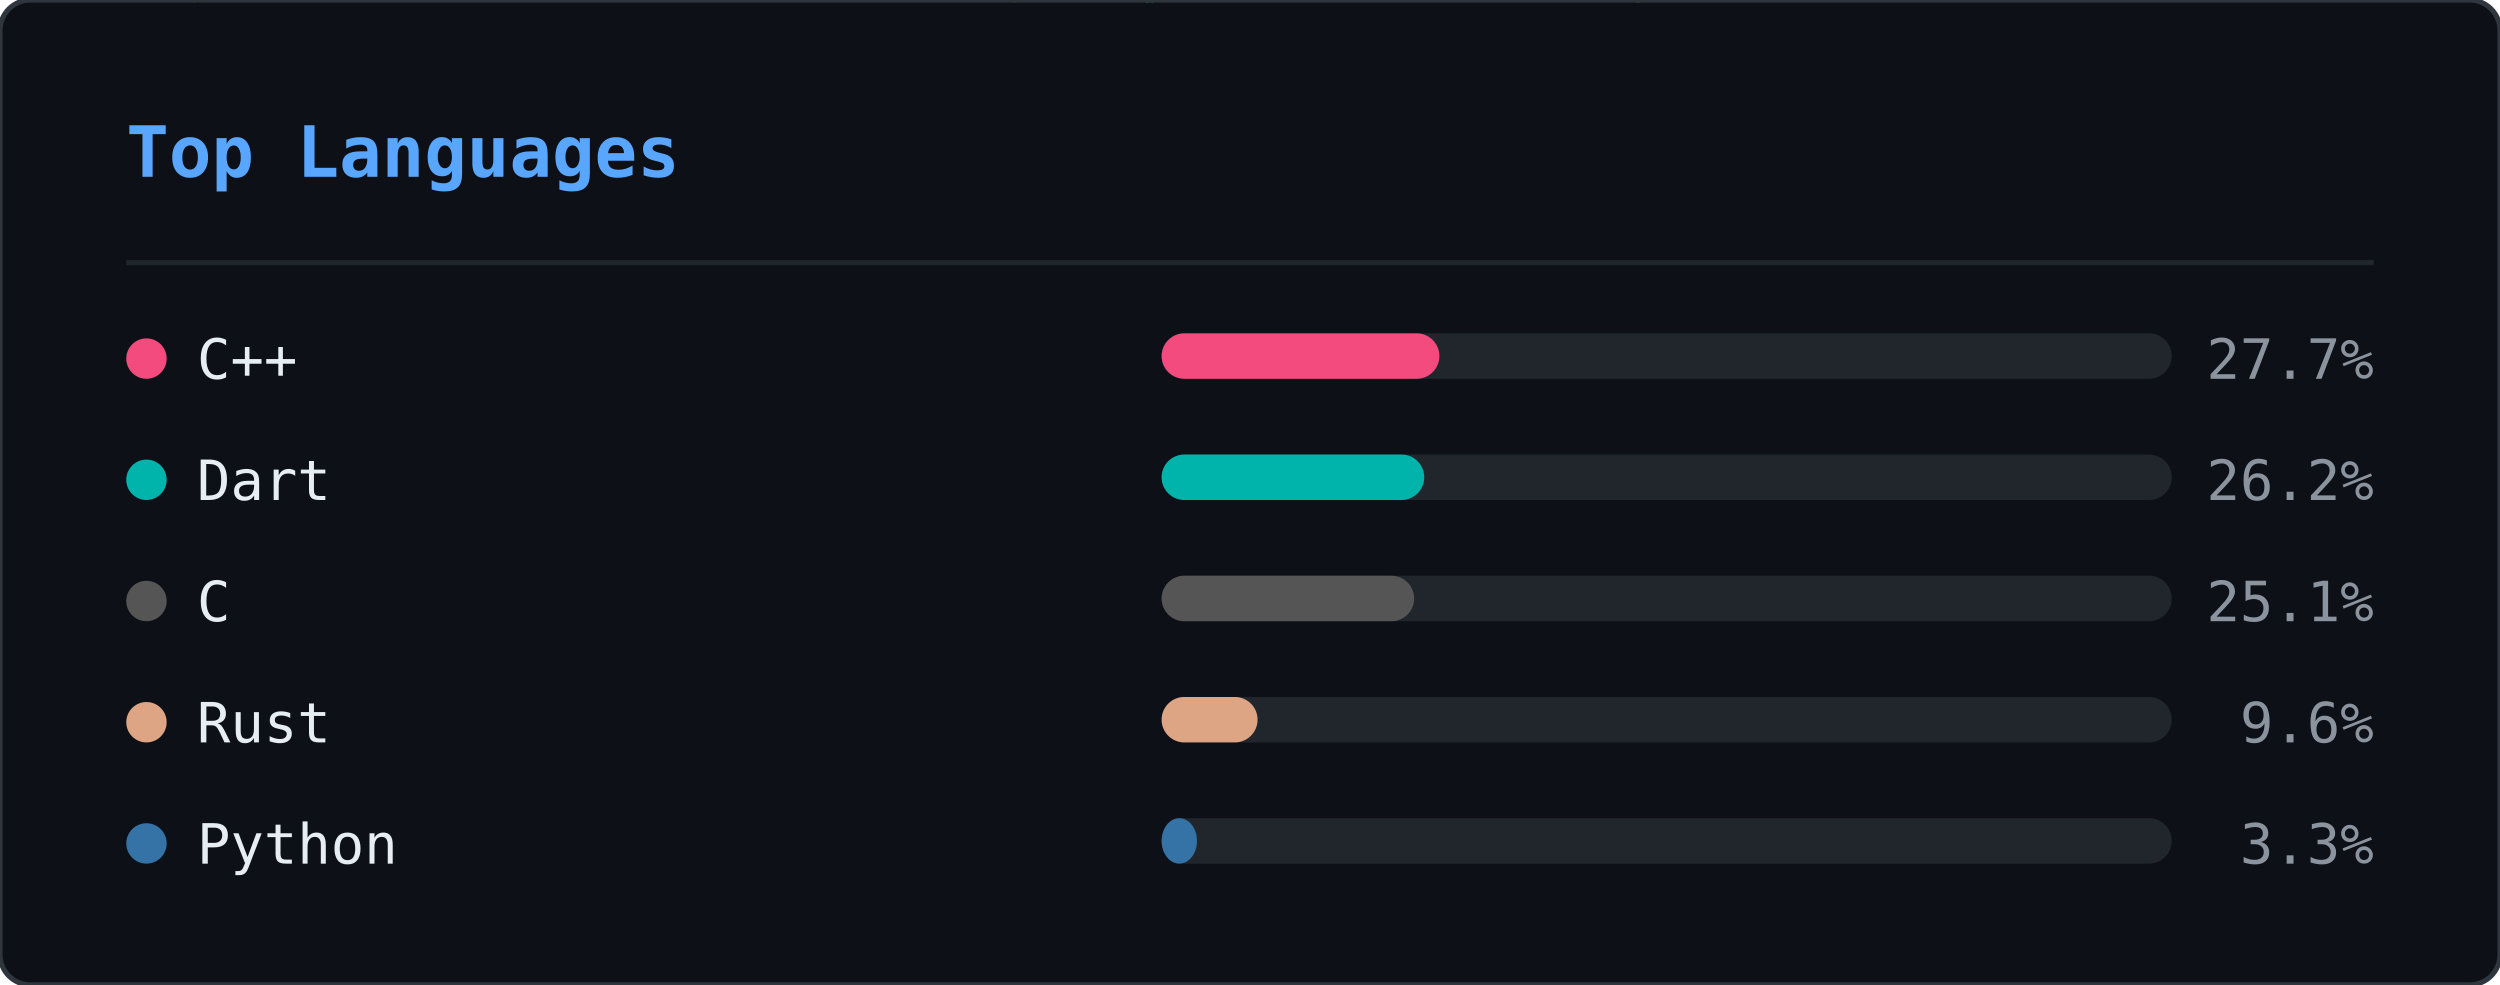
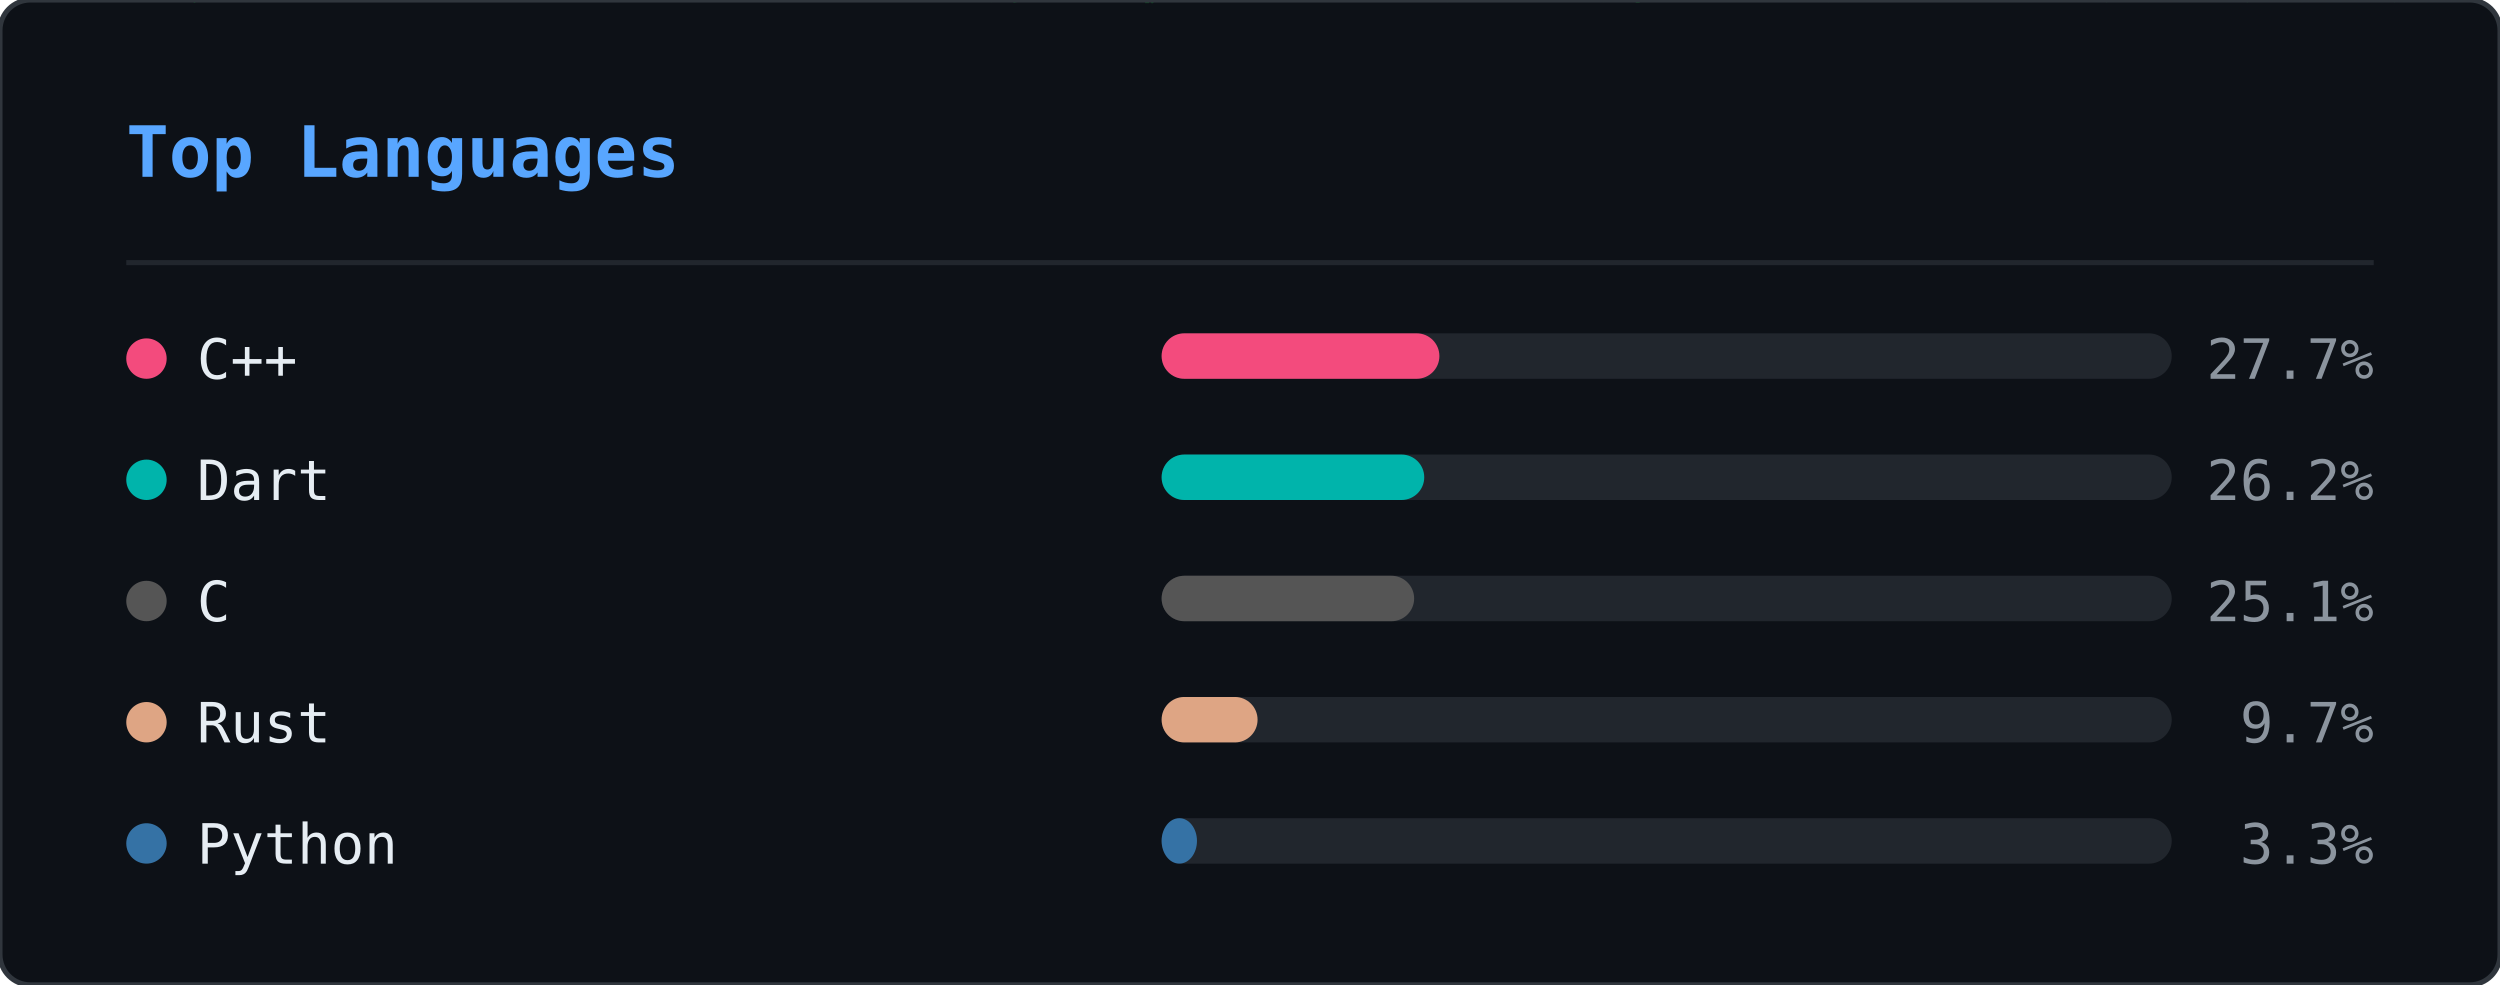
<svg xmlns="http://www.w3.org/2000/svg" width="495" height="195" viewBox="0 0 495 195">
  <defs>
    <clipPath id="ln-clip">
      <rect width="495" height="195" rx="6" />
    </clipPath>
  </defs>
  <rect width="495" height="195" rx="6" fill="#0d1117" />
  <g clip-path="url(#ln-clip)">
    <g opacity="0.22">
      <style>@keyframes ln0{from{transform:translateY(-46px)}to{transform:translateY(209px)}}@keyframes ln1{from{transform:translateY(-46px)}to{transform:translateY(209px)}}@keyframes ln2{from{transform:translateY(-46px)}to{transform:translateY(209px)}}@keyframes ln3{from{transform:translateY(-46px)}to{transform:translateY(209px)}}@keyframes ln4{from{transform:translateY(-46px)}to{transform:translateY(209px)}}@keyframes ln5{from{transform:translateY(-46px)}to{transform:translateY(209px)}}@keyframes ln6{from{transform:translateY(-46px)}to{transform:translateY(209px)}}@keyframes ln7{from{transform:translateY(-46px)}to{transform:translateY(209px)}}@keyframes ln8{from{transform:translateY(-46px)}to{transform:translateY(209px)}}@keyframes ln9{from{transform:translateY(-46px)}to{transform:translateY(209px)}}@keyframes ln10{from{transform:translateY(-46px)}to{transform:translateY(209px)}}@keyframes ln11{from{transform:translateY(-46px)}to{transform:translateY(209px)}}@keyframes ln12{from{transform:translateY(-46px)}to{transform:translateY(209px)}}@keyframes ln13{from{transform:translateY(-46px)}to{transform:translateY(209px)}}@keyframes ln14{from{transform:translateY(-46px)}to{transform:translateY(209px)}}@keyframes ln15{from{transform:translateY(-46px)}to{transform:translateY(209px)}}@keyframes ln16{from{transform:translateY(-46px)}to{transform:translateY(209px)}}@keyframes ln17{from{transform:translateY(-46px)}to{transform:translateY(209px)}}@keyframes ln18{from{transform:translateY(-46px)}to{transform:translateY(209px)}}@keyframes ln19{from{transform:translateY(-46px)}to{transform:translateY(209px)}}@keyframes ln20{from{transform:translateY(-46px)}to{transform:translateY(209px)}}@keyframes ln21{from{transform:translateY(-46px)}to{transform:translateY(209px)}}@keyframes ln22{from{transform:translateY(-46px)}to{transform:translateY(209px)}}@keyframes ln23{from{transform:translateY(-46px)}to{transform:translateY(209px)}}@keyframes ln24{from{transform:translateY(-46px)}to{transform:translateY(209px)}}@keyframes ln25{from{transform:translateY(-46px)}to{transform:translateY(209px)}}@keyframes ln26{from{transform:translateY(-46px)}to{transform:translateY(209px)}}@keyframes ln27{from{transform:translateY(-46px)}to{transform:translateY(209px)}}@keyframes ln28{from{transform:translateY(-46px)}to{transform:translateY(209px)}}@keyframes ln29{from{transform:translateY(-46px)}to{transform:translateY(209px)}}@keyframes ln30{from{transform:translateY(-46px)}to{transform:translateY(209px)}}@keyframes ln31{from{transform:translateY(-46px)}to{transform:translateY(209px)}}@keyframes ln32{from{transform:translateY(-46px)}to{transform:translateY(209px)}}@keyframes ln33{from{transform:translateY(-46px)}to{transform:translateY(209px)}}@keyframes ln34{from{transform:translateY(-46px)}to{transform:translateY(209px)}}@keyframes ln35{from{transform:translateY(-46px)}to{transform:translateY(209px)}}@keyframes ln36{from{transform:translateY(-46px)}to{transform:translateY(209px)}}@keyframes ln37{from{transform:translateY(-46px)}to{transform:translateY(209px)}}</style>
      <g style="animation:ln0 1.92s linear infinite;animation-delay:-0.55s">
        <text x="375" y="0" font-family="monospace" font-size="12" fill="#00ff41">ｿ</text>
        <text x="375" y="-14" font-family="monospace" font-size="12" fill="#00ff41" opacity="0.75">7</text>
        <text x="375" y="-28" font-family="monospace" font-size="12" fill="#00ff41" opacity="0.50">3</text>
        <text x="375" y="-42" font-family="monospace" font-size="12" fill="#00ff41" opacity="0.25">ﾑ</text>
      </g>
      <g style="animation:ln1 2.40s linear infinite;animation-delay:-0.40s">
        <text x="124" y="0" font-family="monospace" font-size="12" fill="#00ff41">ｶ</text>
        <text x="124" y="-14" font-family="monospace" font-size="12" fill="#00ff41" opacity="0.75">ｭ</text>
        <text x="124" y="-28" font-family="monospace" font-size="12" fill="#00ff41" opacity="0.50">ｳ</text>
        <text x="124" y="-42" font-family="monospace" font-size="12" fill="#00ff41" opacity="0.25">ﾎ</text>
      </g>
      <g style="animation:ln2 2.75s linear infinite;animation-delay:-0.79s">
        <text x="460" y="0" font-family="monospace" font-size="12" fill="#00ff41">1</text>
        <text x="460" y="-14" font-family="monospace" font-size="12" fill="#00ff41" opacity="0.75">ﾀ</text>
        <text x="460" y="-28" font-family="monospace" font-size="12" fill="#00ff41" opacity="0.50">ﾓ</text>
        <text x="460" y="-42" font-family="monospace" font-size="12" fill="#00ff41" opacity="0.25">6</text>
      </g>
      <g style="animation:ln3 1.66s linear infinite;animation-delay:-0.60s">
        <text x="320" y="0" font-family="monospace" font-size="12" fill="#00ff41">ｮ</text>
        <text x="320" y="-14" font-family="monospace" font-size="12" fill="#00ff41" opacity="0.75">ｽ</text>
        <text x="320" y="-28" font-family="monospace" font-size="12" fill="#00ff41" opacity="0.50">ｾ</text>
        <text x="320" y="-42" font-family="monospace" font-size="12" fill="#00ff41" opacity="0.25">ｫ</text>
      </g>
      <g style="animation:ln4 2.63s linear infinite;animation-delay:-1.74s">
        <text x="366" y="0" font-family="monospace" font-size="12" fill="#00ff41">ｿ</text>
        <text x="366" y="-14" font-family="monospace" font-size="12" fill="#00ff41" opacity="0.75">ﾍ</text>
        <text x="366" y="-28" font-family="monospace" font-size="12" fill="#00ff41" opacity="0.50">ｨ</text>
        <text x="366" y="-42" font-family="monospace" font-size="12" fill="#00ff41" opacity="0.25">5</text>
      </g>
      <g style="animation:ln5 3.08s linear infinite;animation-delay:-2.49s">
        <text x="311" y="0" font-family="monospace" font-size="12" fill="#00ff41">2</text>
        <text x="311" y="-14" font-family="monospace" font-size="12" fill="#00ff41" opacity="0.75">ｻ</text>
        <text x="311" y="-28" font-family="monospace" font-size="12" fill="#00ff41" opacity="0.50">8</text>
        <text x="311" y="-42" font-family="monospace" font-size="12" fill="#00ff41" opacity="0.25">ﾑ</text>
      </g>
      <g style="animation:ln6 1.75s linear infinite;animation-delay:-1.65s">
        <text x="46" y="0" font-family="monospace" font-size="12" fill="#00ff41">ﾔ</text>
        <text x="46" y="-14" font-family="monospace" font-size="12" fill="#00ff41" opacity="0.75">6</text>
        <text x="46" y="-28" font-family="monospace" font-size="12" fill="#00ff41" opacity="0.50">ﾓ</text>
        <text x="46" y="-42" font-family="monospace" font-size="12" fill="#00ff41" opacity="0.25">ﾑ</text>
      </g>
      <g style="animation:ln7 2.87s linear infinite;animation-delay:-0.22s">
        <text x="161" y="0" font-family="monospace" font-size="12" fill="#00ff41">ｺ</text>
        <text x="161" y="-14" font-family="monospace" font-size="12" fill="#00ff41" opacity="0.75">ｬ</text>
        <text x="161" y="-28" font-family="monospace" font-size="12" fill="#00ff41" opacity="0.50">ﾋ</text>
        <text x="161" y="-42" font-family="monospace" font-size="12" fill="#00ff41" opacity="0.25">6</text>
      </g>
      <g style="animation:ln8 2.04s linear infinite;animation-delay:-0.62s">
        <text x="36" y="0" font-family="monospace" font-size="12" fill="#00ff41">ｩ</text>
        <text x="36" y="-14" font-family="monospace" font-size="12" fill="#00ff41" opacity="0.75">ﾘ</text>
        <text x="36" y="-28" font-family="monospace" font-size="12" fill="#00ff41" opacity="0.50">ﾂ</text>
        <text x="36" y="-42" font-family="monospace" font-size="12" fill="#00ff41" opacity="0.25">0</text>
      </g>
      <g style="animation:ln9 2.67s linear infinite;animation-delay:-1.60s">
        <text x="410" y="0" font-family="monospace" font-size="12" fill="#00ff41">ﾎ</text>
        <text x="410" y="-14" font-family="monospace" font-size="12" fill="#00ff41" opacity="0.75">5</text>
        <text x="410" y="-28" font-family="monospace" font-size="12" fill="#00ff41" opacity="0.50">ｵ</text>
        <text x="410" y="-42" font-family="monospace" font-size="12" fill="#00ff41" opacity="0.25">5</text>
      </g>
      <g style="animation:ln10 1.99s linear infinite;animation-delay:-0.10s">
        <text x="462" y="0" font-family="monospace" font-size="12" fill="#00ff41">ﾊ</text>
        <text x="462" y="-14" font-family="monospace" font-size="12" fill="#00ff41" opacity="0.75">ﾗ</text>
        <text x="462" y="-28" font-family="monospace" font-size="12" fill="#00ff41" opacity="0.50">ｧ</text>
        <text x="462" y="-42" font-family="monospace" font-size="12" fill="#00ff41" opacity="0.25">ｺ</text>
      </g>
      <g style="animation:ln11 1.72s linear infinite;animation-delay:-0.65s">
        <text x="298" y="0" font-family="monospace" font-size="12" fill="#00ff41">ﾁ</text>
        <text x="298" y="-14" font-family="monospace" font-size="12" fill="#00ff41" opacity="0.75">ｹ</text>
        <text x="298" y="-28" font-family="monospace" font-size="12" fill="#00ff41" opacity="0.50">ﾒ</text>
        <text x="298" y="-42" font-family="monospace" font-size="12" fill="#00ff41" opacity="0.25">ﾎ</text>
      </g>
      <g style="animation:ln12 1.89s linear infinite;animation-delay:-1.40s">
        <text x="223" y="0" font-family="monospace" font-size="12" fill="#00ff41">ﾝ</text>
        <text x="223" y="-14" font-family="monospace" font-size="12" fill="#00ff41" opacity="0.75">ﾊ</text>
        <text x="223" y="-28" font-family="monospace" font-size="12" fill="#00ff41" opacity="0.50">ﾀ</text>
        <text x="223" y="-42" font-family="monospace" font-size="12" fill="#00ff41" opacity="0.25">ｲ</text>
      </g>
      <g style="animation:ln13 1.87s linear infinite;animation-delay:-0.50s">
        <text x="41" y="0" font-family="monospace" font-size="12" fill="#00ff41">ｪ</text>
        <text x="41" y="-14" font-family="monospace" font-size="12" fill="#00ff41" opacity="0.75">ｮ</text>
        <text x="41" y="-28" font-family="monospace" font-size="12" fill="#00ff41" opacity="0.50">ﾏ</text>
        <text x="41" y="-42" font-family="monospace" font-size="12" fill="#00ff41" opacity="0.25">1</text>
      </g>
      <g style="animation:ln14 3.09s linear infinite;animation-delay:-1.87s">
        <text x="216" y="0" font-family="monospace" font-size="12" fill="#00ff41">ﾜ</text>
        <text x="216" y="-14" font-family="monospace" font-size="12" fill="#00ff41" opacity="0.75">ﾐ</text>
        <text x="216" y="-28" font-family="monospace" font-size="12" fill="#00ff41" opacity="0.50">ｸ</text>
        <text x="216" y="-42" font-family="monospace" font-size="12" fill="#00ff41" opacity="0.25">ｪ</text>
      </g>
      <g style="animation:ln15 1.72s linear infinite;animation-delay:-0.81s">
        <text x="258" y="0" font-family="monospace" font-size="12" fill="#00ff41">5</text>
        <text x="258" y="-14" font-family="monospace" font-size="12" fill="#00ff41" opacity="0.75">ｹ</text>
        <text x="258" y="-28" font-family="monospace" font-size="12" fill="#00ff41" opacity="0.50">0</text>
        <text x="258" y="-42" font-family="monospace" font-size="12" fill="#00ff41" opacity="0.25">ﾅ</text>
      </g>
      <g style="animation:ln16 2.04s linear infinite;animation-delay:-0.70s">
        <text x="72" y="0" font-family="monospace" font-size="12" fill="#00ff41">ｫ</text>
        <text x="72" y="-14" font-family="monospace" font-size="12" fill="#00ff41" opacity="0.75">ﾑ</text>
        <text x="72" y="-28" font-family="monospace" font-size="12" fill="#00ff41" opacity="0.50">8</text>
        <text x="72" y="-42" font-family="monospace" font-size="12" fill="#00ff41" opacity="0.25">ﾆ</text>
      </g>
      <g style="animation:ln17 2.90s linear infinite;animation-delay:-0.60s">
        <text x="259" y="0" font-family="monospace" font-size="12" fill="#00ff41">ｼ</text>
        <text x="259" y="-14" font-family="monospace" font-size="12" fill="#00ff41" opacity="0.75">ﾒ</text>
        <text x="259" y="-28" font-family="monospace" font-size="12" fill="#00ff41" opacity="0.50">ﾏ</text>
        <text x="259" y="-42" font-family="monospace" font-size="12" fill="#00ff41" opacity="0.25">9</text>
      </g>
      <g style="animation:ln18 1.79s linear infinite;animation-delay:-0.72s">
        <text x="472" y="0" font-family="monospace" font-size="12" fill="#00ff41">ﾗ</text>
        <text x="472" y="-14" font-family="monospace" font-size="12" fill="#00ff41" opacity="0.75">ﾝ</text>
        <text x="472" y="-28" font-family="monospace" font-size="12" fill="#00ff41" opacity="0.50">ﾚ</text>
        <text x="472" y="-42" font-family="monospace" font-size="12" fill="#00ff41" opacity="0.25">9</text>
      </g>
      <g style="animation:ln19 2.43s linear infinite;animation-delay:-2.21s">
        <text x="10" y="0" font-family="monospace" font-size="12" fill="#00ff41">8</text>
        <text x="10" y="-14" font-family="monospace" font-size="12" fill="#00ff41" opacity="0.75">ｽ</text>
        <text x="10" y="-28" font-family="monospace" font-size="12" fill="#00ff41" opacity="0.50">6</text>
        <text x="10" y="-42" font-family="monospace" font-size="12" fill="#00ff41" opacity="0.25">ﾗ</text>
      </g>
      <g style="animation:ln20 1.60s linear infinite;animation-delay:-0.29s">
        <text x="360" y="0" font-family="monospace" font-size="12" fill="#00ff41">ﾌ</text>
        <text x="360" y="-14" font-family="monospace" font-size="12" fill="#00ff41" opacity="0.75">ｧ</text>
        <text x="360" y="-28" font-family="monospace" font-size="12" fill="#00ff41" opacity="0.50">ﾅ</text>
        <text x="360" y="-42" font-family="monospace" font-size="12" fill="#00ff41" opacity="0.25">ﾒ</text>
      </g>
      <g style="animation:ln21 1.83s linear infinite;animation-delay:-1.82s">
        <text x="369" y="0" font-family="monospace" font-size="12" fill="#00ff41">ﾁ</text>
        <text x="369" y="-14" font-family="monospace" font-size="12" fill="#00ff41" opacity="0.75">ﾔ</text>
        <text x="369" y="-28" font-family="monospace" font-size="12" fill="#00ff41" opacity="0.50">4</text>
        <text x="369" y="-42" font-family="monospace" font-size="12" fill="#00ff41" opacity="0.25">ｲ</text>
      </g>
      <g style="animation:ln22 2.18s linear infinite;animation-delay:-0.55s">
        <text x="172" y="0" font-family="monospace" font-size="12" fill="#00ff41">8</text>
        <text x="172" y="-14" font-family="monospace" font-size="12" fill="#00ff41" opacity="0.75">ｽ</text>
        <text x="172" y="-28" font-family="monospace" font-size="12" fill="#00ff41" opacity="0.50">ﾓ</text>
        <text x="172" y="-42" font-family="monospace" font-size="12" fill="#00ff41" opacity="0.25">0</text>
      </g>
      <g style="animation:ln23 3.16s linear infinite;animation-delay:-1.03s">
        <text x="284" y="0" font-family="monospace" font-size="12" fill="#00ff41">ﾘ</text>
        <text x="284" y="-14" font-family="monospace" font-size="12" fill="#00ff41" opacity="0.75">4</text>
        <text x="284" y="-28" font-family="monospace" font-size="12" fill="#00ff41" opacity="0.50">2</text>
        <text x="284" y="-42" font-family="monospace" font-size="12" fill="#00ff41" opacity="0.25">ｱ</text>
      </g>
      <g style="animation:ln24 2.25s linear infinite;animation-delay:-0.11s">
        <text x="302" y="0" font-family="monospace" font-size="12" fill="#00ff41">ｶ</text>
        <text x="302" y="-14" font-family="monospace" font-size="12" fill="#00ff41" opacity="0.75">ﾍ</text>
        <text x="302" y="-28" font-family="monospace" font-size="12" fill="#00ff41" opacity="0.50">9</text>
        <text x="302" y="-42" font-family="monospace" font-size="12" fill="#00ff41" opacity="0.25">ﾒ</text>
      </g>
      <g style="animation:ln25 2.16s linear infinite;animation-delay:-1.63s">
        <text x="461" y="0" font-family="monospace" font-size="12" fill="#00ff41">ﾋ</text>
        <text x="461" y="-14" font-family="monospace" font-size="12" fill="#00ff41" opacity="0.75">ﾋ</text>
        <text x="461" y="-28" font-family="monospace" font-size="12" fill="#00ff41" opacity="0.50">5</text>
        <text x="461" y="-42" font-family="monospace" font-size="12" fill="#00ff41" opacity="0.25">ｭ</text>
      </g>
      <g style="animation:ln26 3.03s linear infinite;animation-delay:-2.94s">
        <text x="454" y="0" font-family="monospace" font-size="12" fill="#00ff41">ﾅ</text>
        <text x="454" y="-14" font-family="monospace" font-size="12" fill="#00ff41" opacity="0.75">ｲ</text>
        <text x="454" y="-28" font-family="monospace" font-size="12" fill="#00ff41" opacity="0.50">ｼ</text>
        <text x="454" y="-42" font-family="monospace" font-size="12" fill="#00ff41" opacity="0.25">ﾔ</text>
      </g>
      <g style="animation:ln27 1.58s linear infinite;animation-delay:-0.57s">
        <text x="194" y="0" font-family="monospace" font-size="12" fill="#00ff41">ｳ</text>
        <text x="194" y="-14" font-family="monospace" font-size="12" fill="#00ff41" opacity="0.75">1</text>
        <text x="194" y="-28" font-family="monospace" font-size="12" fill="#00ff41" opacity="0.50">ﾙ</text>
        <text x="194" y="-42" font-family="monospace" font-size="12" fill="#00ff41" opacity="0.25">ｶ</text>
      </g>
      <g style="animation:ln28 1.94s linear infinite;animation-delay:-1.53s">
        <text x="414" y="0" font-family="monospace" font-size="12" fill="#00ff41">ｷ</text>
        <text x="414" y="-14" font-family="monospace" font-size="12" fill="#00ff41" opacity="0.75">ｳ</text>
        <text x="414" y="-28" font-family="monospace" font-size="12" fill="#00ff41" opacity="0.50">7</text>
        <text x="414" y="-42" font-family="monospace" font-size="12" fill="#00ff41" opacity="0.25">ﾌ</text>
      </g>
      <g style="animation:ln29 1.72s linear infinite;animation-delay:-0.16s">
        <text x="198" y="0" font-family="monospace" font-size="12" fill="#00ff41">ｬ</text>
        <text x="198" y="-14" font-family="monospace" font-size="12" fill="#00ff41" opacity="0.75">ｻ</text>
        <text x="198" y="-28" font-family="monospace" font-size="12" fill="#00ff41" opacity="0.50">ﾝ</text>
        <text x="198" y="-42" font-family="monospace" font-size="12" fill="#00ff41" opacity="0.25">ﾆ</text>
      </g>
      <g style="animation:ln30 1.90s linear infinite;animation-delay:-1.28s">
        <text x="443" y="0" font-family="monospace" font-size="12" fill="#00ff41">ｧ</text>
        <text x="443" y="-14" font-family="monospace" font-size="12" fill="#00ff41" opacity="0.75">4</text>
        <text x="443" y="-28" font-family="monospace" font-size="12" fill="#00ff41" opacity="0.50">ﾃ</text>
        <text x="443" y="-42" font-family="monospace" font-size="12" fill="#00ff41" opacity="0.25">ｾ</text>
      </g>
      <g style="animation:ln31 2.27s linear infinite;animation-delay:-2.25s">
        <text x="209" y="0" font-family="monospace" font-size="12" fill="#00ff41">ﾕ</text>
        <text x="209" y="-14" font-family="monospace" font-size="12" fill="#00ff41" opacity="0.75">ﾍ</text>
        <text x="209" y="-28" font-family="monospace" font-size="12" fill="#00ff41" opacity="0.50">ｵ</text>
        <text x="209" y="-42" font-family="monospace" font-size="12" fill="#00ff41" opacity="0.25">ﾖ</text>
      </g>
      <g style="animation:ln32 2.19s linear infinite;animation-delay:-0.31s">
        <text x="226" y="0" font-family="monospace" font-size="12" fill="#00ff41">ｯ</text>
        <text x="226" y="-14" font-family="monospace" font-size="12" fill="#00ff41" opacity="0.75">ｾ</text>
        <text x="226" y="-28" font-family="monospace" font-size="12" fill="#00ff41" opacity="0.50">ｺ</text>
        <text x="226" y="-42" font-family="monospace" font-size="12" fill="#00ff41" opacity="0.25">ｳ</text>
      </g>
      <g style="animation:ln33 2.46s linear infinite;animation-delay:-1.87s">
        <text x="142" y="0" font-family="monospace" font-size="12" fill="#00ff41">1</text>
        <text x="142" y="-14" font-family="monospace" font-size="12" fill="#00ff41" opacity="0.75">ｱ</text>
        <text x="142" y="-28" font-family="monospace" font-size="12" fill="#00ff41" opacity="0.50">ﾀ</text>
        <text x="142" y="-42" font-family="monospace" font-size="12" fill="#00ff41" opacity="0.25">ｮ</text>
      </g>
      <g style="animation:ln34 2.12s linear infinite;animation-delay:-1.72s">
        <text x="40" y="0" font-family="monospace" font-size="12" fill="#00ff41">ﾊ</text>
        <text x="40" y="-14" font-family="monospace" font-size="12" fill="#00ff41" opacity="0.75">ﾋ</text>
        <text x="40" y="-28" font-family="monospace" font-size="12" fill="#00ff41" opacity="0.50">ﾒ</text>
        <text x="40" y="-42" font-family="monospace" font-size="12" fill="#00ff41" opacity="0.25">ｮ</text>
      </g>
      <g style="animation:ln35 2.76s linear infinite;animation-delay:-0.97s">
        <text x="16" y="0" font-family="monospace" font-size="12" fill="#00ff41">ﾁ</text>
        <text x="16" y="-14" font-family="monospace" font-size="12" fill="#00ff41" opacity="0.75">ｿ</text>
        <text x="16" y="-28" font-family="monospace" font-size="12" fill="#00ff41" opacity="0.50">ﾅ</text>
        <text x="16" y="-42" font-family="monospace" font-size="12" fill="#00ff41" opacity="0.25">ｨ</text>
      </g>
      <g style="animation:ln36 1.78s linear infinite;animation-delay:-0.44s">
        <text x="224" y="0" font-family="monospace" font-size="12" fill="#00ff41">ｨ</text>
        <text x="224" y="-14" font-family="monospace" font-size="12" fill="#00ff41" opacity="0.75">ﾜ</text>
        <text x="224" y="-28" font-family="monospace" font-size="12" fill="#00ff41" opacity="0.50">ｶ</text>
        <text x="224" y="-42" font-family="monospace" font-size="12" fill="#00ff41" opacity="0.25">ｿ</text>
      </g>
      <g style="animation:ln37 1.57s linear infinite;animation-delay:-0.77s">
        <text x="315" y="0" font-family="monospace" font-size="12" fill="#00ff41">ﾘ</text>
        <text x="315" y="-14" font-family="monospace" font-size="12" fill="#00ff41" opacity="0.75">3</text>
        <text x="315" y="-28" font-family="monospace" font-size="12" fill="#00ff41" opacity="0.50">6</text>
        <text x="315" y="-42" font-family="monospace" font-size="12" fill="#00ff41" opacity="0.25">5</text>
      </g>
    </g>
  </g>
  <rect width="495" height="195" rx="6" fill="none" stroke="#30363d" stroke-width="1" />
  <text x="25" y="35" font-family="monospace" font-size="14" font-weight="600" fill="#58a6ff">Top Languages</text>
  <line x1="25" y1="52" x2="470" y2="52" stroke="#21262d" stroke-width="1" />
  <circle cx="29" cy="71" r="4" fill="#f34b7d" />
  <text x="39" y="75" font-family="monospace" font-size="11" fill="#e6edf3">C++</text>
  <rect x="230" y="66" width="200" height="9" rx="4.5" fill="#21262d" />
  <rect x="230" y="66" width="55" height="9" rx="4.5" fill="#f34b7d" />
  <text x="470" y="75" text-anchor="end" font-family="monospace" font-size="11" fill="#8b949e">27.7%</text>
  <circle cx="29" cy="95" r="4" fill="#00B4AB" />
  <text x="39" y="99" font-family="monospace" font-size="11" fill="#e6edf3">Dart</text>
  <rect x="230" y="90" width="200" height="9" rx="4.5" fill="#21262d" />
  <rect x="230" y="90" width="52" height="9" rx="4.5" fill="#00B4AB" />
  <text x="470" y="99" text-anchor="end" font-family="monospace" font-size="11" fill="#8b949e">26.2%</text>
  <circle cx="29" cy="119" r="4" fill="#555555" />
  <text x="39" y="123" font-family="monospace" font-size="11" fill="#e6edf3">C</text>
  <rect x="230" y="114" width="200" height="9" rx="4.5" fill="#21262d" />
  <rect x="230" y="114" width="50" height="9" rx="4.5" fill="#555555" />
  <text x="470" y="123" text-anchor="end" font-family="monospace" font-size="11" fill="#8b949e">25.1%</text>
  <circle cx="29" cy="143" r="4" fill="#dea584" />
  <text x="39" y="147" font-family="monospace" font-size="11" fill="#e6edf3">Rust</text>
  <rect x="230" y="138" width="200" height="9" rx="4.5" fill="#21262d" />
  <rect x="230" y="138" width="19" height="9" rx="4.5" fill="#dea584" />
-   <text x="470" y="147" text-anchor="end" font-family="monospace" font-size="11" fill="#8b949e">9.6%</text>
+   <text x="470" y="147" text-anchor="end" font-family="monospace" font-size="11" fill="#8b949e">9.7%</text>
  <circle cx="29" cy="167" r="4" fill="#3572A5" />
  <text x="39" y="171" font-family="monospace" font-size="11" fill="#e6edf3">Python</text>
  <rect x="230" y="162" width="200" height="9" rx="4.5" fill="#21262d" />
  <rect x="230" y="162" width="7" height="9" rx="4.5" fill="#3572A5" />
  <text x="470" y="171" text-anchor="end" font-family="monospace" font-size="11" fill="#8b949e">3.3%</text>
</svg>
